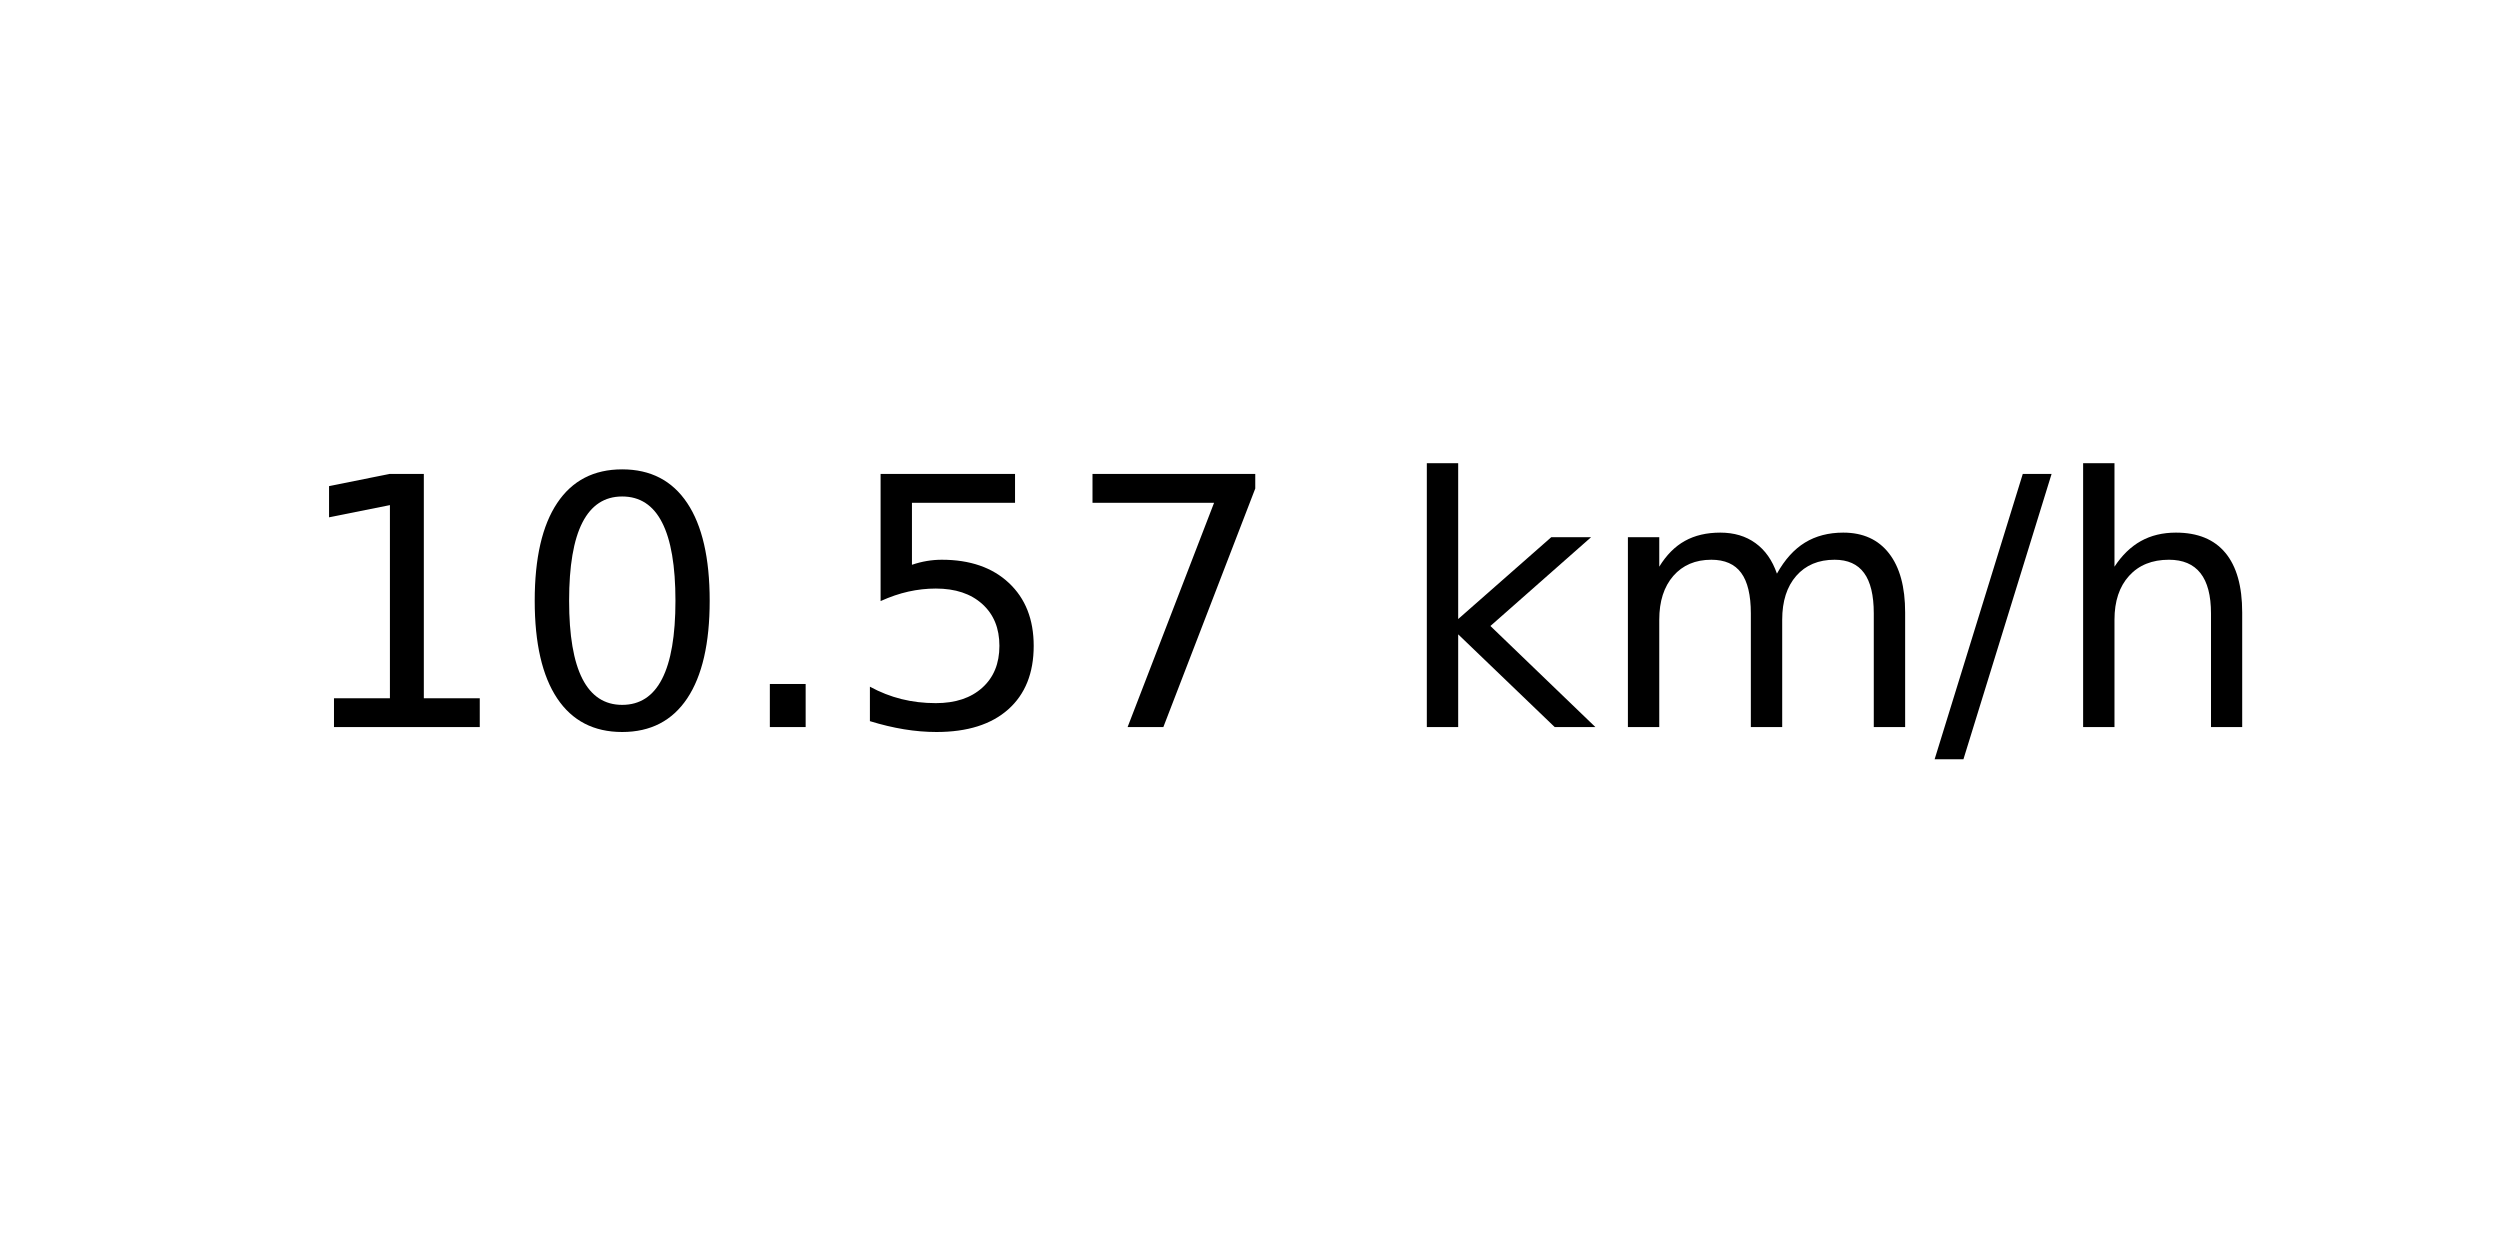
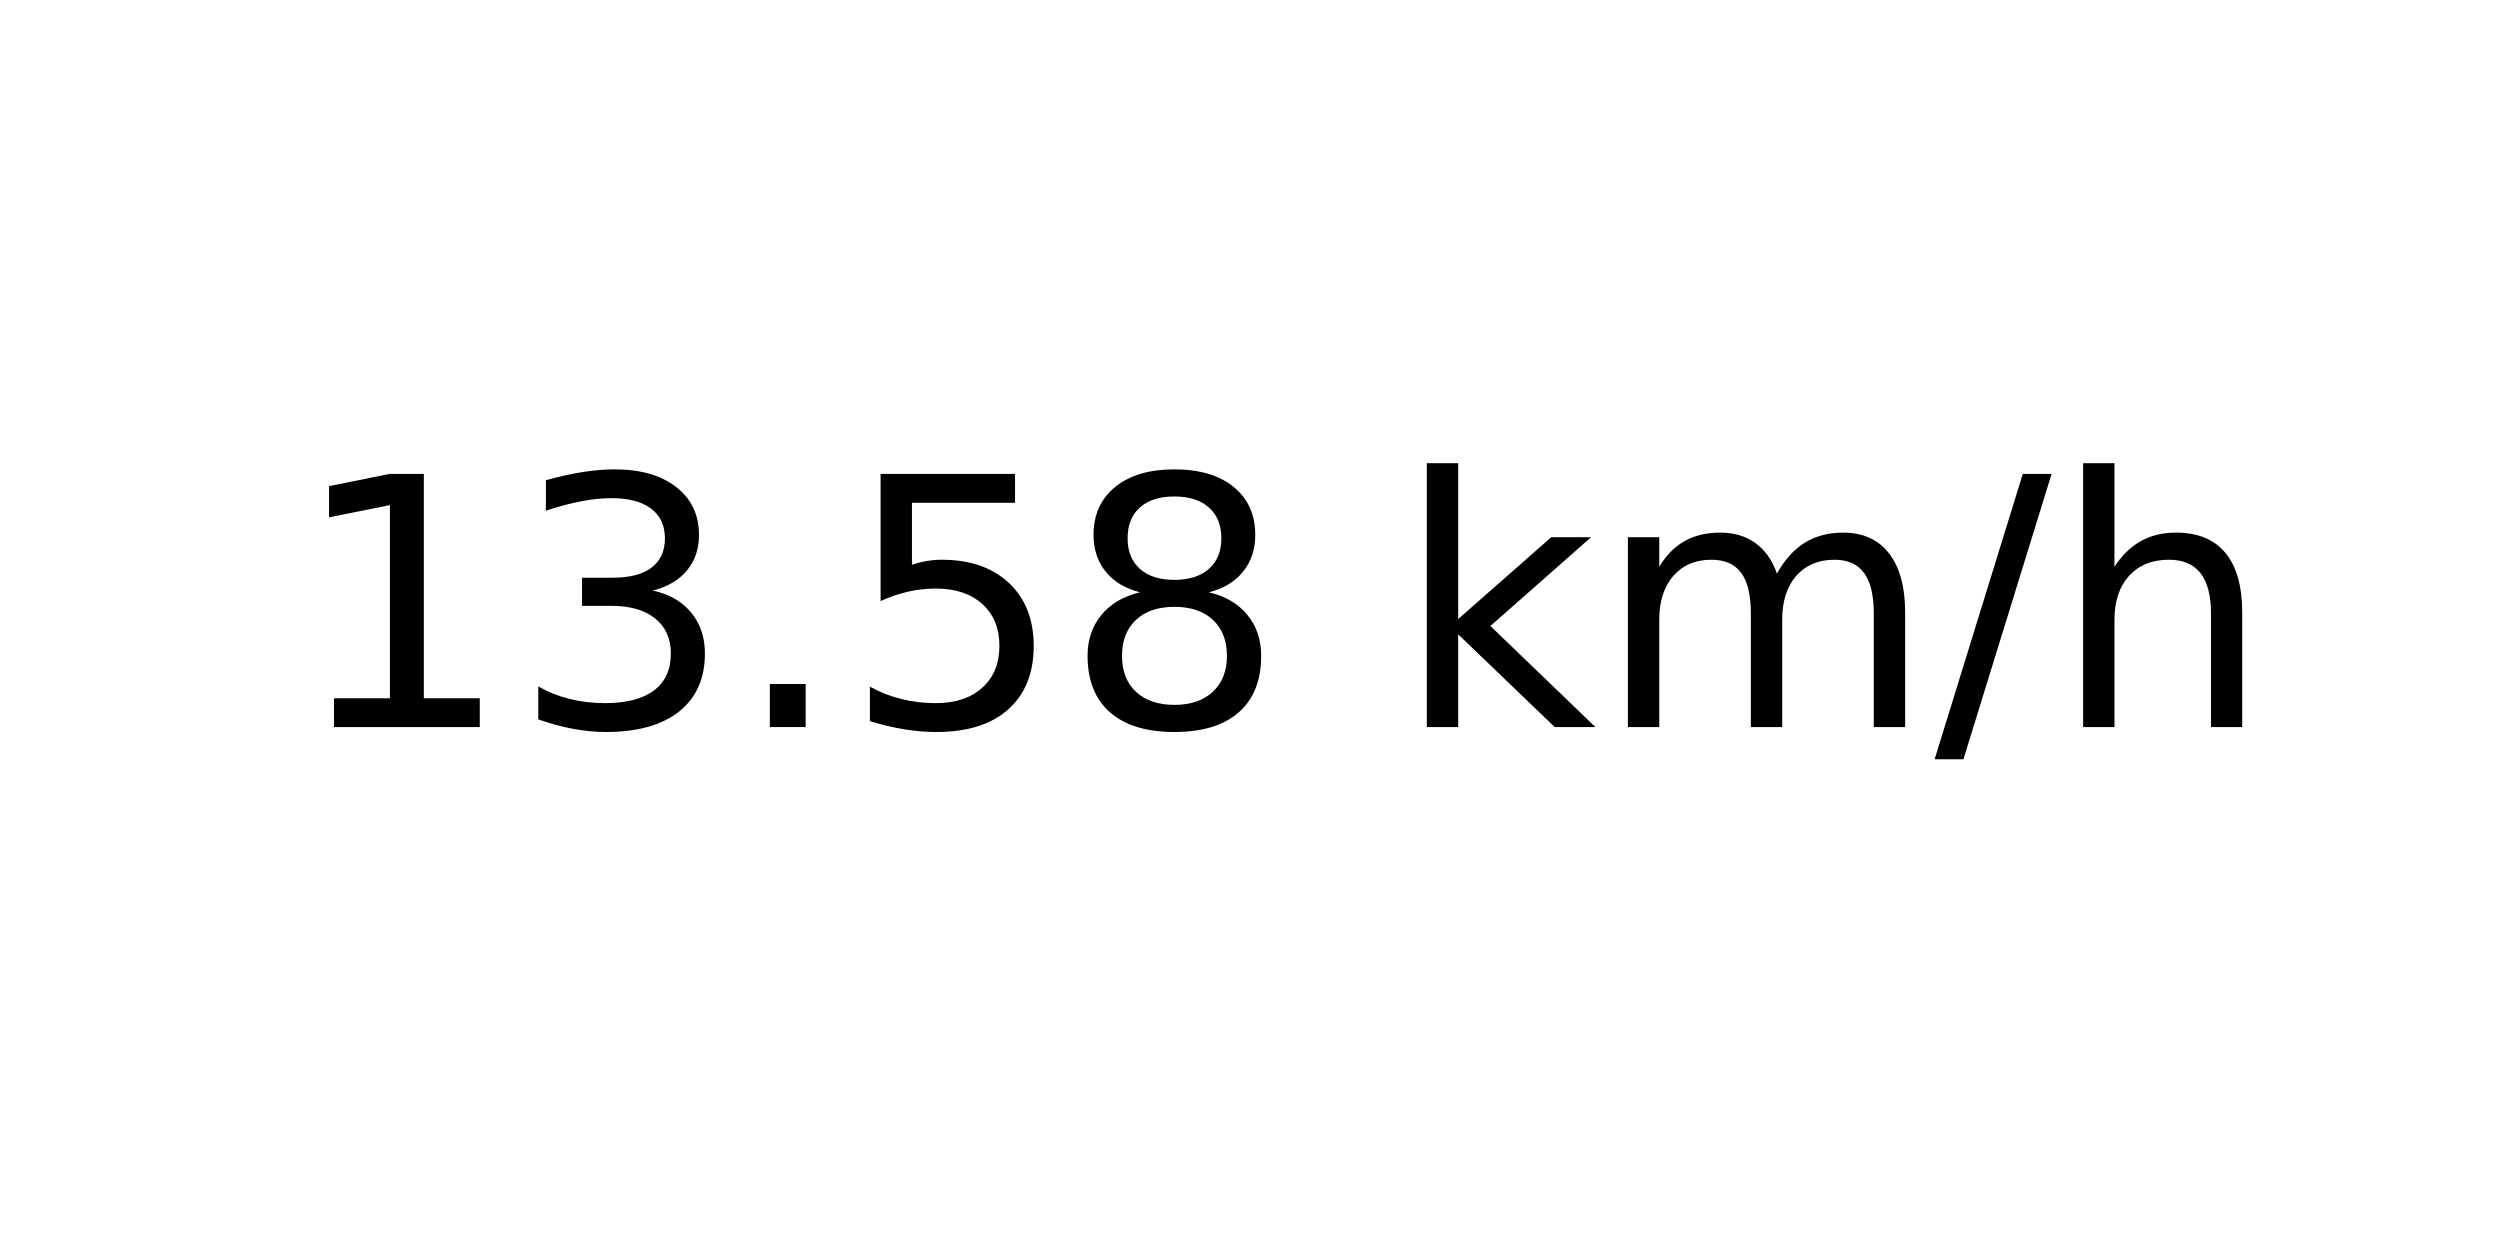
<svg xmlns="http://www.w3.org/2000/svg" xmlns:xlink="http://www.w3.org/1999/xlink" width="72pt" height="36pt" viewBox="0 0 72 36" version="1.1">
  <defs>
    <style type="text/css">*{stroke-linejoin: round; stroke-linecap: butt}</style>
  </defs>
  <g id="figure_1">
    <g id="axes_1">
      <g id="text_1">
        <g transform="translate(8.378125 20.93937) scale(0.1 -0.1)">
          <defs>
            <path id="DejaVuSans-31" d="M 794 531  L 1825 531  L 1825 4091  L 703 3866  L 703 4441  L 1819 4666  L 2450 4666  L 2450 531  L 3481 531  L 3481 0  L 794 0  L 794 531  z " transform="scale(0.015625)" />
-             <path id="DejaVuSans-30" d="M 2034 4250  Q 1547 4250 1301 3770  Q 1056 3291 1056 2328  Q 1056 1369 1301 889  Q 1547 409 2034 409  Q 2525 409 2770 889  Q 3016 1369 3016 2328  Q 3016 3291 2770 3770  Q 2525 4250 2034 4250  z M 2034 4750  Q 2819 4750 3233 4129  Q 3647 3509 3647 2328  Q 3647 1150 3233 529  Q 2819 -91 2034 -91  Q 1250 -91 836 529  Q 422 1150 422 2328  Q 422 3509 836 4129  Q 1250 4750 2034 4750  z " transform="scale(0.015625)" />
+             <path id="DejaVuSans-33" d="M 2597 2516  Q 3050 2419 3304 2112  Q 3559 1806 3559 1356  Q 3559 666 3084 287  Q 2609 -91 1734 -91  Q 1441 -91 1130 -33  Q 819 25 488 141  L 488 750  Q 750 597 1062 519  Q 1375 441 1716 441  Q 2309 441 2620 675  Q 2931 909 2931 1356  Q 2931 1769 2642 2001  Q 2353 2234 1838 2234  L 1294 2234  L 1294 2753  L 1863 2753  Q 2328 2753 2575 2939  Q 2822 3125 2822 3475  Q 2822 3834 2567 4026  Q 2313 4219 1838 4219  Q 1578 4219 1281 4162  Q 984 4106 628 3988  L 628 4550  Q 988 4650 1302 4700  Q 1616 4750 1894 4750  Q 2613 4750 3031 4423  Q 3450 4097 3450 3541  Q 3450 3153 3228 2886  Q 3006 2619 2597 2516  z " transform="scale(0.015625)" />
            <path id="DejaVuSans-2e" d="M 684 794  L 1344 794  L 1344 0  L 684 0  L 684 794  z " transform="scale(0.015625)" />
            <path id="DejaVuSans-35" d="M 691 4666  L 3169 4666  L 3169 4134  L 1269 4134  L 1269 2991  Q 1406 3038 1543 3061  Q 1681 3084 1819 3084  Q 2600 3084 3056 2656  Q 3513 2228 3513 1497  Q 3513 744 3044 326  Q 2575 -91 1722 -91  Q 1428 -91 1123 -41  Q 819 9 494 109  L 494 744  Q 775 591 1075 516  Q 1375 441 1709 441  Q 2250 441 2565 725  Q 2881 1009 2881 1497  Q 2881 1984 2565 2268  Q 2250 2553 1709 2553  Q 1456 2553 1204 2497  Q 953 2441 691 2322  L 691 4666  z " transform="scale(0.015625)" />
-             <path id="DejaVuSans-37" d="M 525 4666  L 3525 4666  L 3525 4397  L 1831 0  L 1172 0  L 2766 4134  L 525 4134  L 525 4666  z " transform="scale(0.015625)" />
+             <path id="DejaVuSans-38" d="M 2034 2216  Q 1584 2216 1326 1975  Q 1069 1734 1069 1313  Q 1069 891 1326 650  Q 1584 409 2034 409  Q 2484 409 2743 651  Q 3003 894 3003 1313  Q 3003 1734 2745 1975  Q 2488 2216 2034 2216  z M 1403 2484  Q 997 2584 770 2862  Q 544 3141 544 3541  Q 544 4100 942 4425  Q 1341 4750 2034 4750  Q 2731 4750 3128 4425  Q 3525 4100 3525 3541  Q 3525 3141 3298 2862  Q 3072 2584 2669 2484  Q 3125 2378 3379 2068  Q 3634 1759 3634 1313  Q 3634 634 3220 271  Q 2806 -91 2034 -91  Q 1263 -91 848 271  Q 434 634 434 1313  Q 434 1759 690 2068  Q 947 2378 1403 2484  z M 1172 3481  Q 1172 3119 1398 2916  Q 1625 2713 2034 2713  Q 2441 2713 2670 2916  Q 2900 3119 2900 3481  Q 2900 3844 2670 4047  Q 2441 4250 2034 4250  Q 1625 4250 1398 4047  Q 1172 3844 1172 3481  z " transform="scale(0.015625)" />
            <path id="DejaVuSans-20" transform="scale(0.015625)" />
            <path id="DejaVuSans-6b" d="M 581 4863  L 1159 4863  L 1159 1991  L 2875 3500  L 3609 3500  L 1753 1863  L 3688 0  L 2938 0  L 1159 1709  L 1159 0  L 581 0  L 581 4863  z " transform="scale(0.015625)" />
            <path id="DejaVuSans-6d" d="M 3328 2828  Q 3544 3216 3844 3400  Q 4144 3584 4550 3584  Q 5097 3584 5394 3201  Q 5691 2819 5691 2113  L 5691 0  L 5113 0  L 5113 2094  Q 5113 2597 4934 2840  Q 4756 3084 4391 3084  Q 3944 3084 3684 2787  Q 3425 2491 3425 1978  L 3425 0  L 2847 0  L 2847 2094  Q 2847 2600 2669 2842  Q 2491 3084 2119 3084  Q 1678 3084 1418 2786  Q 1159 2488 1159 1978  L 1159 0  L 581 0  L 581 3500  L 1159 3500  L 1159 2956  Q 1356 3278 1631 3431  Q 1906 3584 2284 3584  Q 2666 3584 2933 3390  Q 3200 3197 3328 2828  z " transform="scale(0.015625)" />
            <path id="DejaVuSans-2f" d="M 1625 4666  L 2156 4666  L 531 -594  L 0 -594  L 1625 4666  z " transform="scale(0.015625)" />
            <path id="DejaVuSans-68" d="M 3513 2113  L 3513 0  L 2938 0  L 2938 2094  Q 2938 2591 2744 2837  Q 2550 3084 2163 3084  Q 1697 3084 1428 2787  Q 1159 2491 1159 1978  L 1159 0  L 581 0  L 581 4863  L 1159 4863  L 1159 2956  Q 1366 3272 1645 3428  Q 1925 3584 2291 3584  Q 2894 3584 3203 3211  Q 3513 2838 3513 2113  z " transform="scale(0.015625)" />
          </defs>
          <use xlink:href="#DejaVuSans-31" />
-           <use xlink:href="#DejaVuSans-30" x="63.623" />
+           <use xlink:href="#DejaVuSans-33" x="63.623" />
          <use xlink:href="#DejaVuSans-2e" x="127.246" />
          <use xlink:href="#DejaVuSans-35" x="159.033" />
-           <use xlink:href="#DejaVuSans-37" x="222.656" />
+           <use xlink:href="#DejaVuSans-38" x="222.656" />
          <use xlink:href="#DejaVuSans-20" x="286.279" />
          <use xlink:href="#DejaVuSans-6b" x="318.066" />
          <use xlink:href="#DejaVuSans-6d" x="375.977" />
          <use xlink:href="#DejaVuSans-2f" x="473.389" />
          <use xlink:href="#DejaVuSans-68" x="507.08" />
        </g>
      </g>
    </g>
  </g>
</svg>
